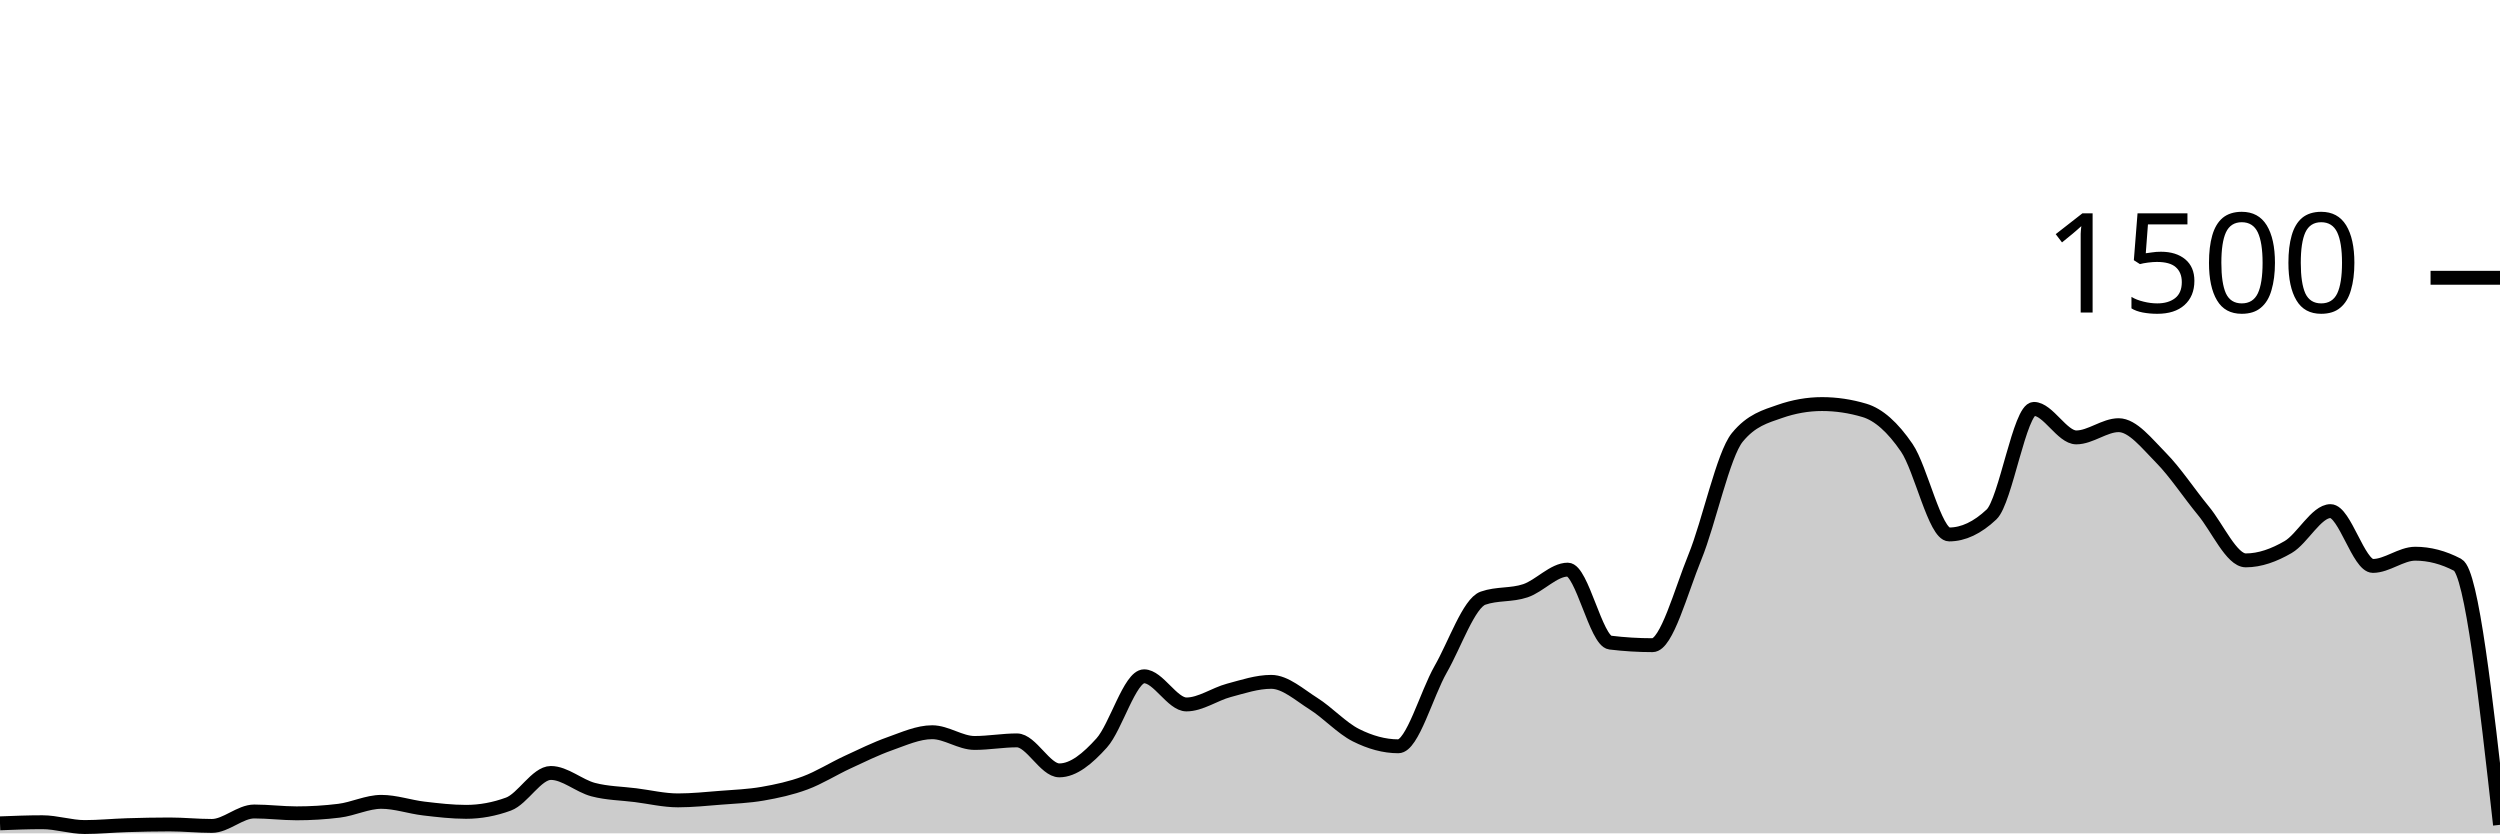
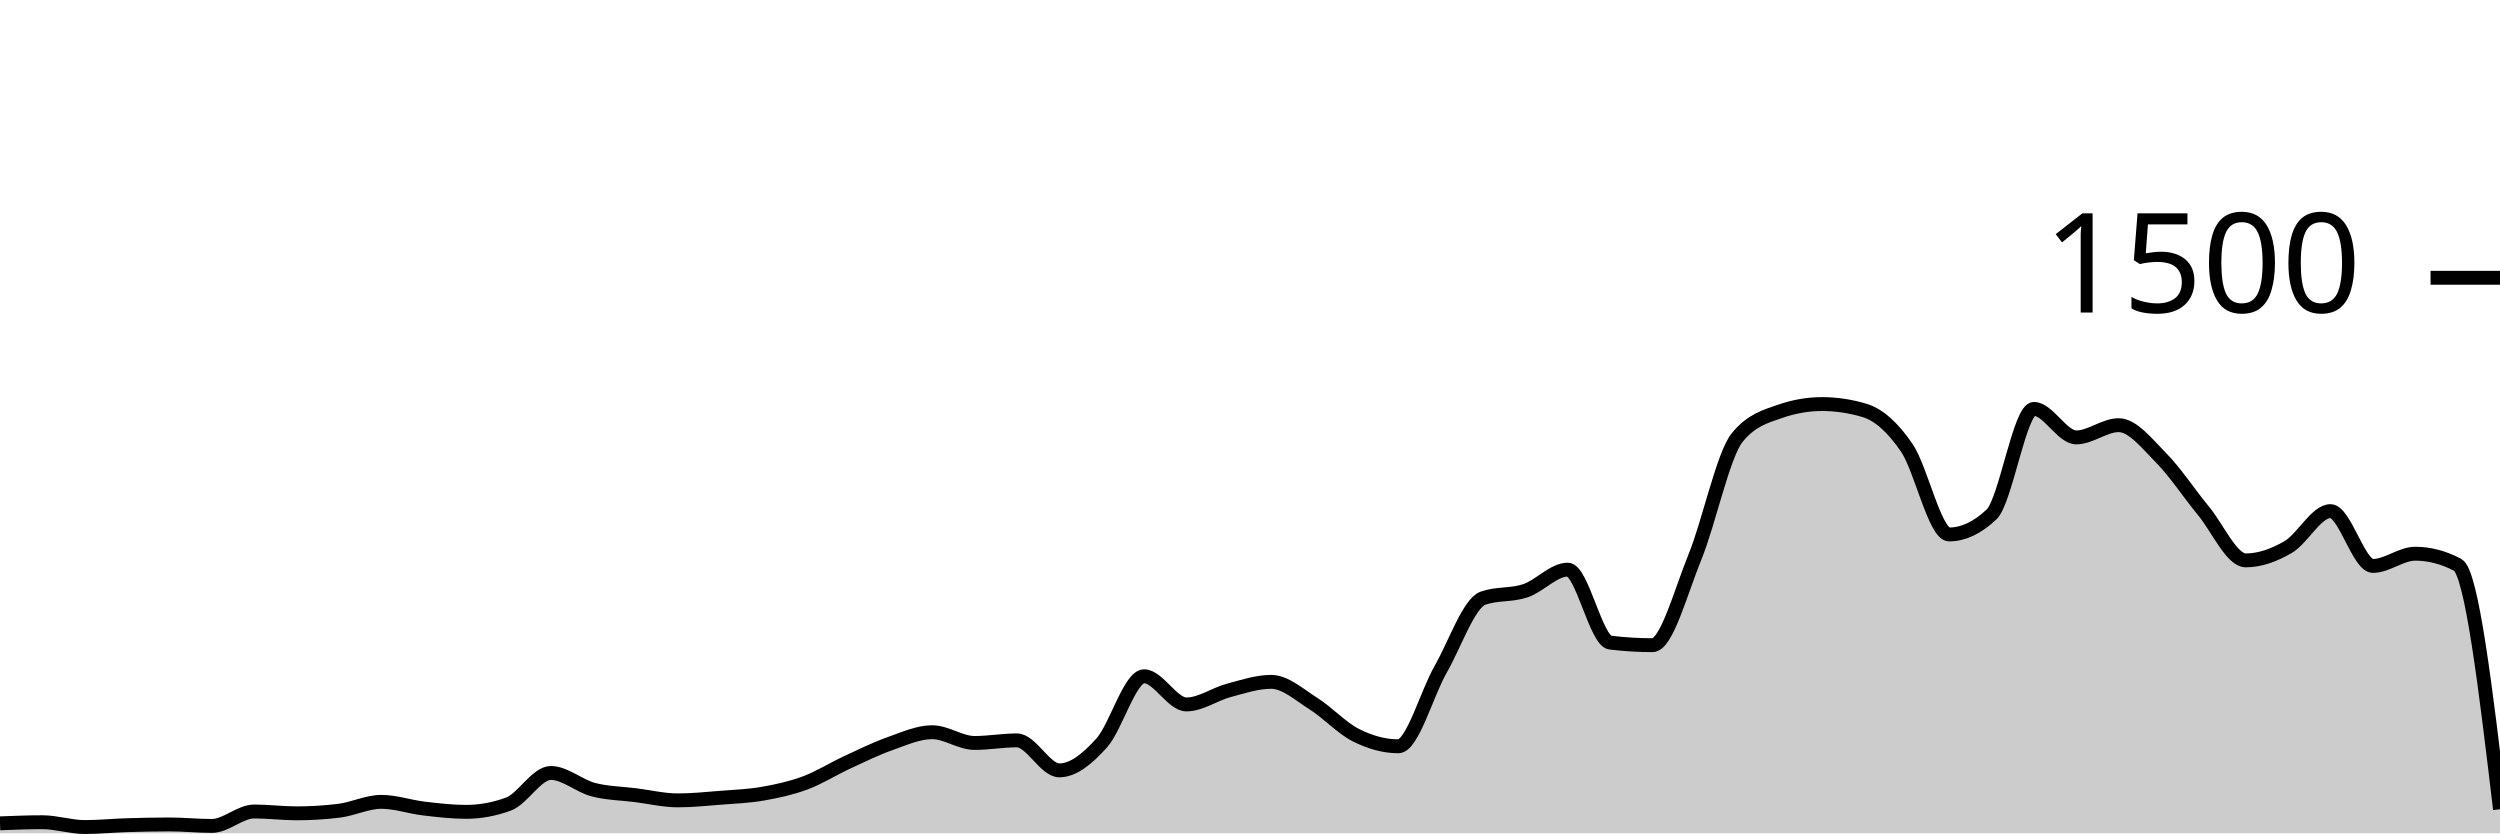
<svg xmlns="http://www.w3.org/2000/svg" viewBox="0 0 180 60">
  <g transform="translate(0,20)">
-     <path class="area" fill="rgba(0, 0, 0, 0.2)" d="M0,39.28C1.017,39.24,2.034,39.2,3.051,39.2C4.068,39.2,5.085,39.547,6.102,39.547C7.119,39.547,8.136,39.444,9.153,39.413C10.169,39.382,11.186,39.36,12.203,39.36C13.22,39.36,14.237,39.467,15.254,39.467C16.271,39.467,17.288,38.427,18.305,38.427C19.322,38.427,20.339,38.56,21.356,38.56C22.373,38.56,23.39,38.498,24.407,38.373C25.424,38.249,26.441,37.733,27.458,37.733C28.475,37.733,29.492,38.093,30.508,38.213C31.525,38.333,32.542,38.453,33.559,38.453C34.576,38.453,35.593,38.267,36.61,37.893C37.627,37.52,38.644,35.653,39.661,35.653C40.678,35.653,41.695,36.587,42.712,36.853C43.729,37.12,44.746,37.124,45.763,37.253C46.78,37.382,47.797,37.627,48.814,37.627C49.831,37.627,50.847,37.52,51.864,37.44C52.881,37.36,53.898,37.324,54.915,37.147C55.932,36.969,56.949,36.751,57.966,36.373C58.983,35.996,60,35.351,61.017,34.88C62.034,34.409,63.051,33.907,64.068,33.547C65.085,33.187,66.102,32.72,67.119,32.72C68.136,32.72,69.153,33.493,70.169,33.493C71.186,33.493,72.203,33.307,73.22,33.307C74.237,33.307,75.254,35.467,76.271,35.467C77.288,35.467,78.305,34.622,79.322,33.493C80.339,32.364,81.356,28.693,82.373,28.693C83.39,28.693,84.407,30.72,85.424,30.72C86.441,30.72,87.458,29.978,88.475,29.707C89.492,29.436,90.508,29.093,91.525,29.093C92.542,29.093,93.559,30.027,94.576,30.667C95.593,31.307,96.61,32.422,97.627,32.933C98.644,33.444,99.661,33.733,100.678,33.733C101.695,33.733,102.712,29.964,103.729,28.187C104.746,26.409,105.763,23.422,106.78,23.067C107.797,22.711,108.814,22.876,109.831,22.533C110.847,22.191,111.864,21.013,112.881,21.013C113.898,21.013,114.915,26.142,115.932,26.267C116.949,26.391,117.966,26.453,118.983,26.453C120,26.453,121.017,22.6,122.034,20.107C123.051,17.613,124.068,12.738,125.085,11.493C126.102,10.249,127.119,9.982,128.136,9.627C129.153,9.271,130.169,9.093,131.186,9.093C132.203,9.093,133.22,9.244,134.237,9.547C135.254,9.849,136.271,10.751,137.288,12.24C138.305,13.729,139.322,18.48,140.339,18.48C141.356,18.48,142.373,18,143.39,17.04C144.407,16.08,145.424,9.44,146.441,9.44C147.458,9.44,148.475,11.493,149.492,11.493C150.508,11.493,151.525,10.613,152.542,10.613C153.559,10.613,154.576,11.933,155.593,12.96C156.61,13.987,157.627,15.542,158.644,16.773C159.661,18.004,160.678,20.347,161.695,20.347C162.712,20.347,163.729,19.978,164.746,19.387C165.763,18.796,166.78,16.8,167.797,16.8C168.814,16.8,169.831,20.747,170.847,20.747C171.864,20.747,172.881,19.867,173.898,19.867C174.915,19.867,175.932,20.133,176.949,20.667C177.966,21.2,178.983,30.293,180,39.387L180,40C178.983,40,177.966,40,176.949,40C175.932,40,174.915,40,173.898,40C172.881,40,171.864,40,170.847,40C169.831,40,168.814,40,167.797,40C166.78,40,165.763,40,164.746,40C163.729,40,162.712,40,161.695,40C160.678,40,159.661,40,158.644,40C157.627,40,156.61,40,155.593,40C154.576,40,153.559,40,152.542,40C151.525,40,150.508,40,149.492,40C148.475,40,147.458,40,146.441,40C145.424,40,144.407,40,143.39,40C142.373,40,141.356,40,140.339,40C139.322,40,138.305,40,137.288,40C136.271,40,135.254,40,134.237,40C133.22,40,132.203,40,131.186,40C130.169,40,129.153,40,128.136,40C127.119,40,126.102,40,125.085,40C124.068,40,123.051,40,122.034,40C121.017,40,120,40,118.983,40C117.966,40,116.949,40,115.932,40C114.915,40,113.898,40,112.881,40C111.864,40,110.847,40,109.831,40C108.814,40,107.797,40,106.78,40C105.763,40,104.746,40,103.729,40C102.712,40,101.695,40,100.678,40C99.661,40,98.644,40,97.627,40C96.61,40,95.593,40,94.576,40C93.559,40,92.542,40,91.525,40C90.508,40,89.492,40,88.475,40C87.458,40,86.441,40,85.424,40C84.407,40,83.39,40,82.373,40C81.356,40,80.339,40,79.322,40C78.305,40,77.288,40,76.271,40C75.254,40,74.237,40,73.22,40C72.203,40,71.186,40,70.169,40C69.153,40,68.136,40,67.119,40C66.102,40,65.085,40,64.068,40C63.051,40,62.034,40,61.017,40C60,40,58.983,40,57.966,40C56.949,40,55.932,40,54.915,40C53.898,40,52.881,40,51.864,40C50.847,40,49.831,40,48.814,40C47.797,40,46.78,40,45.763,40C44.746,40,43.729,40,42.712,40C41.695,40,40.678,40,39.661,40C38.644,40,37.627,40,36.61,40C35.593,40,34.576,40,33.559,40C32.542,40,31.525,40,30.508,40C29.492,40,28.475,40,27.458,40C26.441,40,25.424,40,24.407,40C23.39,40,22.373,40,21.356,40C20.339,40,19.322,40,18.305,40C17.288,40,16.271,40,15.254,40C14.237,40,13.22,40,12.203,40C11.186,40,10.169,40,9.153,40C8.136,40,7.119,40,6.102,40C5.085,40,4.068,40,3.051,40C2.034,40,1.017,40,0,40Z" />
-     <path class="line" stroke="black" fill="none" d="M0,39.28C1.017,39.24,2.034,39.2,3.051,39.2C4.068,39.2,5.085,39.547,6.102,39.547C7.119,39.547,8.136,39.444,9.153,39.413C10.169,39.382,11.186,39.36,12.203,39.36C13.22,39.36,14.237,39.467,15.254,39.467C16.271,39.467,17.288,38.427,18.305,38.427C19.322,38.427,20.339,38.56,21.356,38.56C22.373,38.56,23.39,38.498,24.407,38.373C25.424,38.249,26.441,37.733,27.458,37.733C28.475,37.733,29.492,38.093,30.508,38.213C31.525,38.333,32.542,38.453,33.559,38.453C34.576,38.453,35.593,38.267,36.61,37.893C37.627,37.52,38.644,35.653,39.661,35.653C40.678,35.653,41.695,36.587,42.712,36.853C43.729,37.12,44.746,37.124,45.763,37.253C46.78,37.382,47.797,37.627,48.814,37.627C49.831,37.627,50.847,37.52,51.864,37.44C52.881,37.36,53.898,37.324,54.915,37.147C55.932,36.969,56.949,36.751,57.966,36.373C58.983,35.996,60,35.351,61.017,34.88C62.034,34.409,63.051,33.907,64.068,33.547C65.085,33.187,66.102,32.72,67.119,32.72C68.136,32.72,69.153,33.493,70.169,33.493C71.186,33.493,72.203,33.307,73.22,33.307C74.237,33.307,75.254,35.467,76.271,35.467C77.288,35.467,78.305,34.622,79.322,33.493C80.339,32.364,81.356,28.693,82.373,28.693C83.39,28.693,84.407,30.72,85.424,30.72C86.441,30.72,87.458,29.978,88.475,29.707C89.492,29.436,90.508,29.093,91.525,29.093C92.542,29.093,93.559,30.027,94.576,30.667C95.593,31.307,96.61,32.422,97.627,32.933C98.644,33.444,99.661,33.733,100.678,33.733C101.695,33.733,102.712,29.964,103.729,28.187C104.746,26.409,105.763,23.422,106.78,23.067C107.797,22.711,108.814,22.876,109.831,22.533C110.847,22.191,111.864,21.013,112.881,21.013C113.898,21.013,114.915,26.142,115.932,26.267C116.949,26.391,117.966,26.453,118.983,26.453C120,26.453,121.017,22.6,122.034,20.107C123.051,17.613,124.068,12.738,125.085,11.493C126.102,10.249,127.119,9.982,128.136,9.627C129.153,9.271,130.169,9.093,131.186,9.093C132.203,9.093,133.22,9.244,134.237,9.547C135.254,9.849,136.271,10.751,137.288,12.24C138.305,13.729,139.322,18.48,140.339,18.48C141.356,18.48,142.373,18,143.39,17.04C144.407,16.08,145.424,9.44,146.441,9.44C147.458,9.44,148.475,11.493,149.492,11.493C150.508,11.493,151.525,10.613,152.542,10.613C153.559,10.613,154.576,11.933,155.593,12.96C156.61,13.987,157.627,15.542,158.644,16.773C159.661,18.004,160.678,20.347,161.695,20.347C162.712,20.347,163.729,19.978,164.746,19.387C165.763,18.796,166.78,16.8,167.797,16.8C168.814,16.8,169.831,20.747,170.847,20.747C171.864,20.747,172.881,19.867,173.898,19.867C174.915,19.867,175.932,20.133,176.949,20.667C177.966,21.2,178.983,30.293,180,39.387" />
+     <path class="area" fill="rgba(0, 0, 0, 0.2)" d="M0,39.28C1.017,39.24,2.034,39.2,3.051,39.2C4.068,39.2,5.085,39.547,6.102,39.547C7.119,39.547,8.136,39.444,9.153,39.413C10.169,39.382,11.186,39.36,12.203,39.36C13.22,39.36,14.237,39.467,15.254,39.467C16.271,39.467,17.288,38.427,18.305,38.427C19.322,38.427,20.339,38.56,21.356,38.56C22.373,38.56,23.39,38.498,24.407,38.373C25.424,38.249,26.441,37.733,27.458,37.733C28.475,37.733,29.492,38.093,30.508,38.213C31.525,38.333,32.542,38.453,33.559,38.453C34.576,38.453,35.593,38.267,36.61,37.893C37.627,37.52,38.644,35.653,39.661,35.653C40.678,35.653,41.695,36.587,42.712,36.853C43.729,37.12,44.746,37.124,45.763,37.253C46.78,37.382,47.797,37.627,48.814,37.627C49.831,37.627,50.847,37.52,51.864,37.44C52.881,37.36,53.898,37.324,54.915,37.147C55.932,36.969,56.949,36.751,57.966,36.373C58.983,35.996,60,35.351,61.017,34.88C62.034,34.409,63.051,33.907,64.068,33.547C65.085,33.187,66.102,32.72,67.119,32.72C68.136,32.72,69.153,33.493,70.169,33.493C71.186,33.493,72.203,33.307,73.22,33.307C74.237,33.307,75.254,35.467,76.271,35.467C77.288,35.467,78.305,34.622,79.322,33.493C80.339,32.364,81.356,28.693,82.373,28.693C83.39,28.693,84.407,30.72,85.424,30.72C86.441,30.72,87.458,29.978,88.475,29.707C89.492,29.436,90.508,29.093,91.525,29.093C92.542,29.093,93.559,30.027,94.576,30.667C95.593,31.307,96.61,32.422,97.627,32.933C98.644,33.444,99.661,33.733,100.678,33.733C101.695,33.733,102.712,29.964,103.729,28.187C104.746,26.409,105.763,23.422,106.78,23.067C107.797,22.711,108.814,22.876,109.831,22.533C110.847,22.191,111.864,21.013,112.881,21.013C113.898,21.013,114.915,26.142,115.932,26.267C116.949,26.391,117.966,26.453,118.983,26.453C120,26.453,121.017,22.6,122.034,20.107C123.051,17.613,124.068,12.738,125.085,11.493C126.102,10.249,127.119,9.982,128.136,9.627C129.153,9.271,130.169,9.093,131.186,9.093C132.203,9.093,133.22,9.244,134.237,9.547C135.254,9.849,136.271,10.751,137.288,12.24C138.305,13.729,139.322,18.48,140.339,18.48C141.356,18.48,142.373,18,143.39,17.04C144.407,16.08,145.424,9.44,146.441,9.44C147.458,9.44,148.475,11.493,149.492,11.493C150.508,11.493,151.525,10.613,152.542,10.613C153.559,10.613,154.576,11.933,155.593,12.96C156.61,13.987,157.627,15.542,158.644,16.773C159.661,18.004,160.678,20.347,161.695,20.347C162.712,20.347,163.729,19.978,164.746,19.387C165.763,18.796,166.78,16.8,167.797,16.8C168.814,16.8,169.831,20.747,170.847,20.747C171.864,20.747,172.881,19.867,173.898,19.867C174.915,19.867,175.932,20.133,176.949,20.667C177.966,21.2,178.983,29.733,180,38.267L180,40C178.983,40,177.966,40,176.949,40C175.932,40,174.915,40,173.898,40C172.881,40,171.864,40,170.847,40C169.831,40,168.814,40,167.797,40C166.78,40,165.763,40,164.746,40C163.729,40,162.712,40,161.695,40C160.678,40,159.661,40,158.644,40C157.627,40,156.61,40,155.593,40C154.576,40,153.559,40,152.542,40C151.525,40,150.508,40,149.492,40C148.475,40,147.458,40,146.441,40C145.424,40,144.407,40,143.39,40C142.373,40,141.356,40,140.339,40C139.322,40,138.305,40,137.288,40C136.271,40,135.254,40,134.237,40C133.22,40,132.203,40,131.186,40C130.169,40,129.153,40,128.136,40C127.119,40,126.102,40,125.085,40C124.068,40,123.051,40,122.034,40C121.017,40,120,40,118.983,40C117.966,40,116.949,40,115.932,40C114.915,40,113.898,40,112.881,40C111.864,40,110.847,40,109.831,40C108.814,40,107.797,40,106.78,40C105.763,40,104.746,40,103.729,40C102.712,40,101.695,40,100.678,40C99.661,40,98.644,40,97.627,40C96.61,40,95.593,40,94.576,40C93.559,40,92.542,40,91.525,40C90.508,40,89.492,40,88.475,40C87.458,40,86.441,40,85.424,40C84.407,40,83.39,40,82.373,40C81.356,40,80.339,40,79.322,40C78.305,40,77.288,40,76.271,40C75.254,40,74.237,40,73.22,40C72.203,40,71.186,40,70.169,40C69.153,40,68.136,40,67.119,40C66.102,40,65.085,40,64.068,40C63.051,40,62.034,40,61.017,40C60,40,58.983,40,57.966,40C56.949,40,55.932,40,54.915,40C53.898,40,52.881,40,51.864,40C50.847,40,49.831,40,48.814,40C47.797,40,46.78,40,45.763,40C44.746,40,43.729,40,42.712,40C41.695,40,40.678,40,39.661,40C38.644,40,37.627,40,36.61,40C35.593,40,34.576,40,33.559,40C32.542,40,31.525,40,30.508,40C29.492,40,28.475,40,27.458,40C26.441,40,25.424,40,24.407,40C23.39,40,22.373,40,21.356,40C20.339,40,19.322,40,18.305,40C17.288,40,16.271,40,15.254,40C14.237,40,13.22,40,12.203,40C11.186,40,10.169,40,9.153,40C8.136,40,7.119,40,6.102,40C5.085,40,4.068,40,3.051,40C2.034,40,1.017,40,0,40Z" />
+     <path class="line" stroke="black" fill="none" d="M0,39.28C1.017,39.24,2.034,39.2,3.051,39.2C4.068,39.2,5.085,39.547,6.102,39.547C7.119,39.547,8.136,39.444,9.153,39.413C10.169,39.382,11.186,39.36,12.203,39.36C13.22,39.36,14.237,39.467,15.254,39.467C16.271,39.467,17.288,38.427,18.305,38.427C19.322,38.427,20.339,38.56,21.356,38.56C22.373,38.56,23.39,38.498,24.407,38.373C25.424,38.249,26.441,37.733,27.458,37.733C28.475,37.733,29.492,38.093,30.508,38.213C31.525,38.333,32.542,38.453,33.559,38.453C34.576,38.453,35.593,38.267,36.61,37.893C37.627,37.52,38.644,35.653,39.661,35.653C40.678,35.653,41.695,36.587,42.712,36.853C43.729,37.12,44.746,37.124,45.763,37.253C46.78,37.382,47.797,37.627,48.814,37.627C49.831,37.627,50.847,37.52,51.864,37.44C52.881,37.36,53.898,37.324,54.915,37.147C55.932,36.969,56.949,36.751,57.966,36.373C58.983,35.996,60,35.351,61.017,34.88C62.034,34.409,63.051,33.907,64.068,33.547C65.085,33.187,66.102,32.72,67.119,32.72C68.136,32.72,69.153,33.493,70.169,33.493C71.186,33.493,72.203,33.307,73.22,33.307C74.237,33.307,75.254,35.467,76.271,35.467C77.288,35.467,78.305,34.622,79.322,33.493C80.339,32.364,81.356,28.693,82.373,28.693C83.39,28.693,84.407,30.72,85.424,30.72C86.441,30.72,87.458,29.978,88.475,29.707C89.492,29.436,90.508,29.093,91.525,29.093C92.542,29.093,93.559,30.027,94.576,30.667C95.593,31.307,96.61,32.422,97.627,32.933C98.644,33.444,99.661,33.733,100.678,33.733C101.695,33.733,102.712,29.964,103.729,28.187C104.746,26.409,105.763,23.422,106.78,23.067C107.797,22.711,108.814,22.876,109.831,22.533C110.847,22.191,111.864,21.013,112.881,21.013C113.898,21.013,114.915,26.142,115.932,26.267C116.949,26.391,117.966,26.453,118.983,26.453C120,26.453,121.017,22.6,122.034,20.107C123.051,17.613,124.068,12.738,125.085,11.493C126.102,10.249,127.119,9.982,128.136,9.627C129.153,9.271,130.169,9.093,131.186,9.093C132.203,9.093,133.22,9.244,134.237,9.547C135.254,9.849,136.271,10.751,137.288,12.24C138.305,13.729,139.322,18.48,140.339,18.48C141.356,18.48,142.373,18,143.39,17.04C144.407,16.08,145.424,9.44,146.441,9.44C147.458,9.44,148.475,11.493,149.492,11.493C150.508,11.493,151.525,10.613,152.542,10.613C153.559,10.613,154.576,11.933,155.593,12.96C156.61,13.987,157.627,15.542,158.644,16.773C159.661,18.004,160.678,20.347,161.695,20.347C162.712,20.347,163.729,19.978,164.746,19.387C165.763,18.796,166.78,16.8,167.797,16.8C168.814,16.8,169.831,20.747,170.847,20.747C171.864,20.747,172.881,19.867,173.898,19.867C174.915,19.867,175.932,20.133,176.949,20.667C177.966,21.2,178.983,29.733,180,38.267" />
    <path class="axis-ceiling" stroke-width="1" stroke="black" fill="none" d="M175,0L180,0" />
    <text class="axis-ceiling-label" font-family="sans-serif" text-anchor="end" font-size="10px" x="170" y="2.5">1500</text>
  </g>
</svg>
